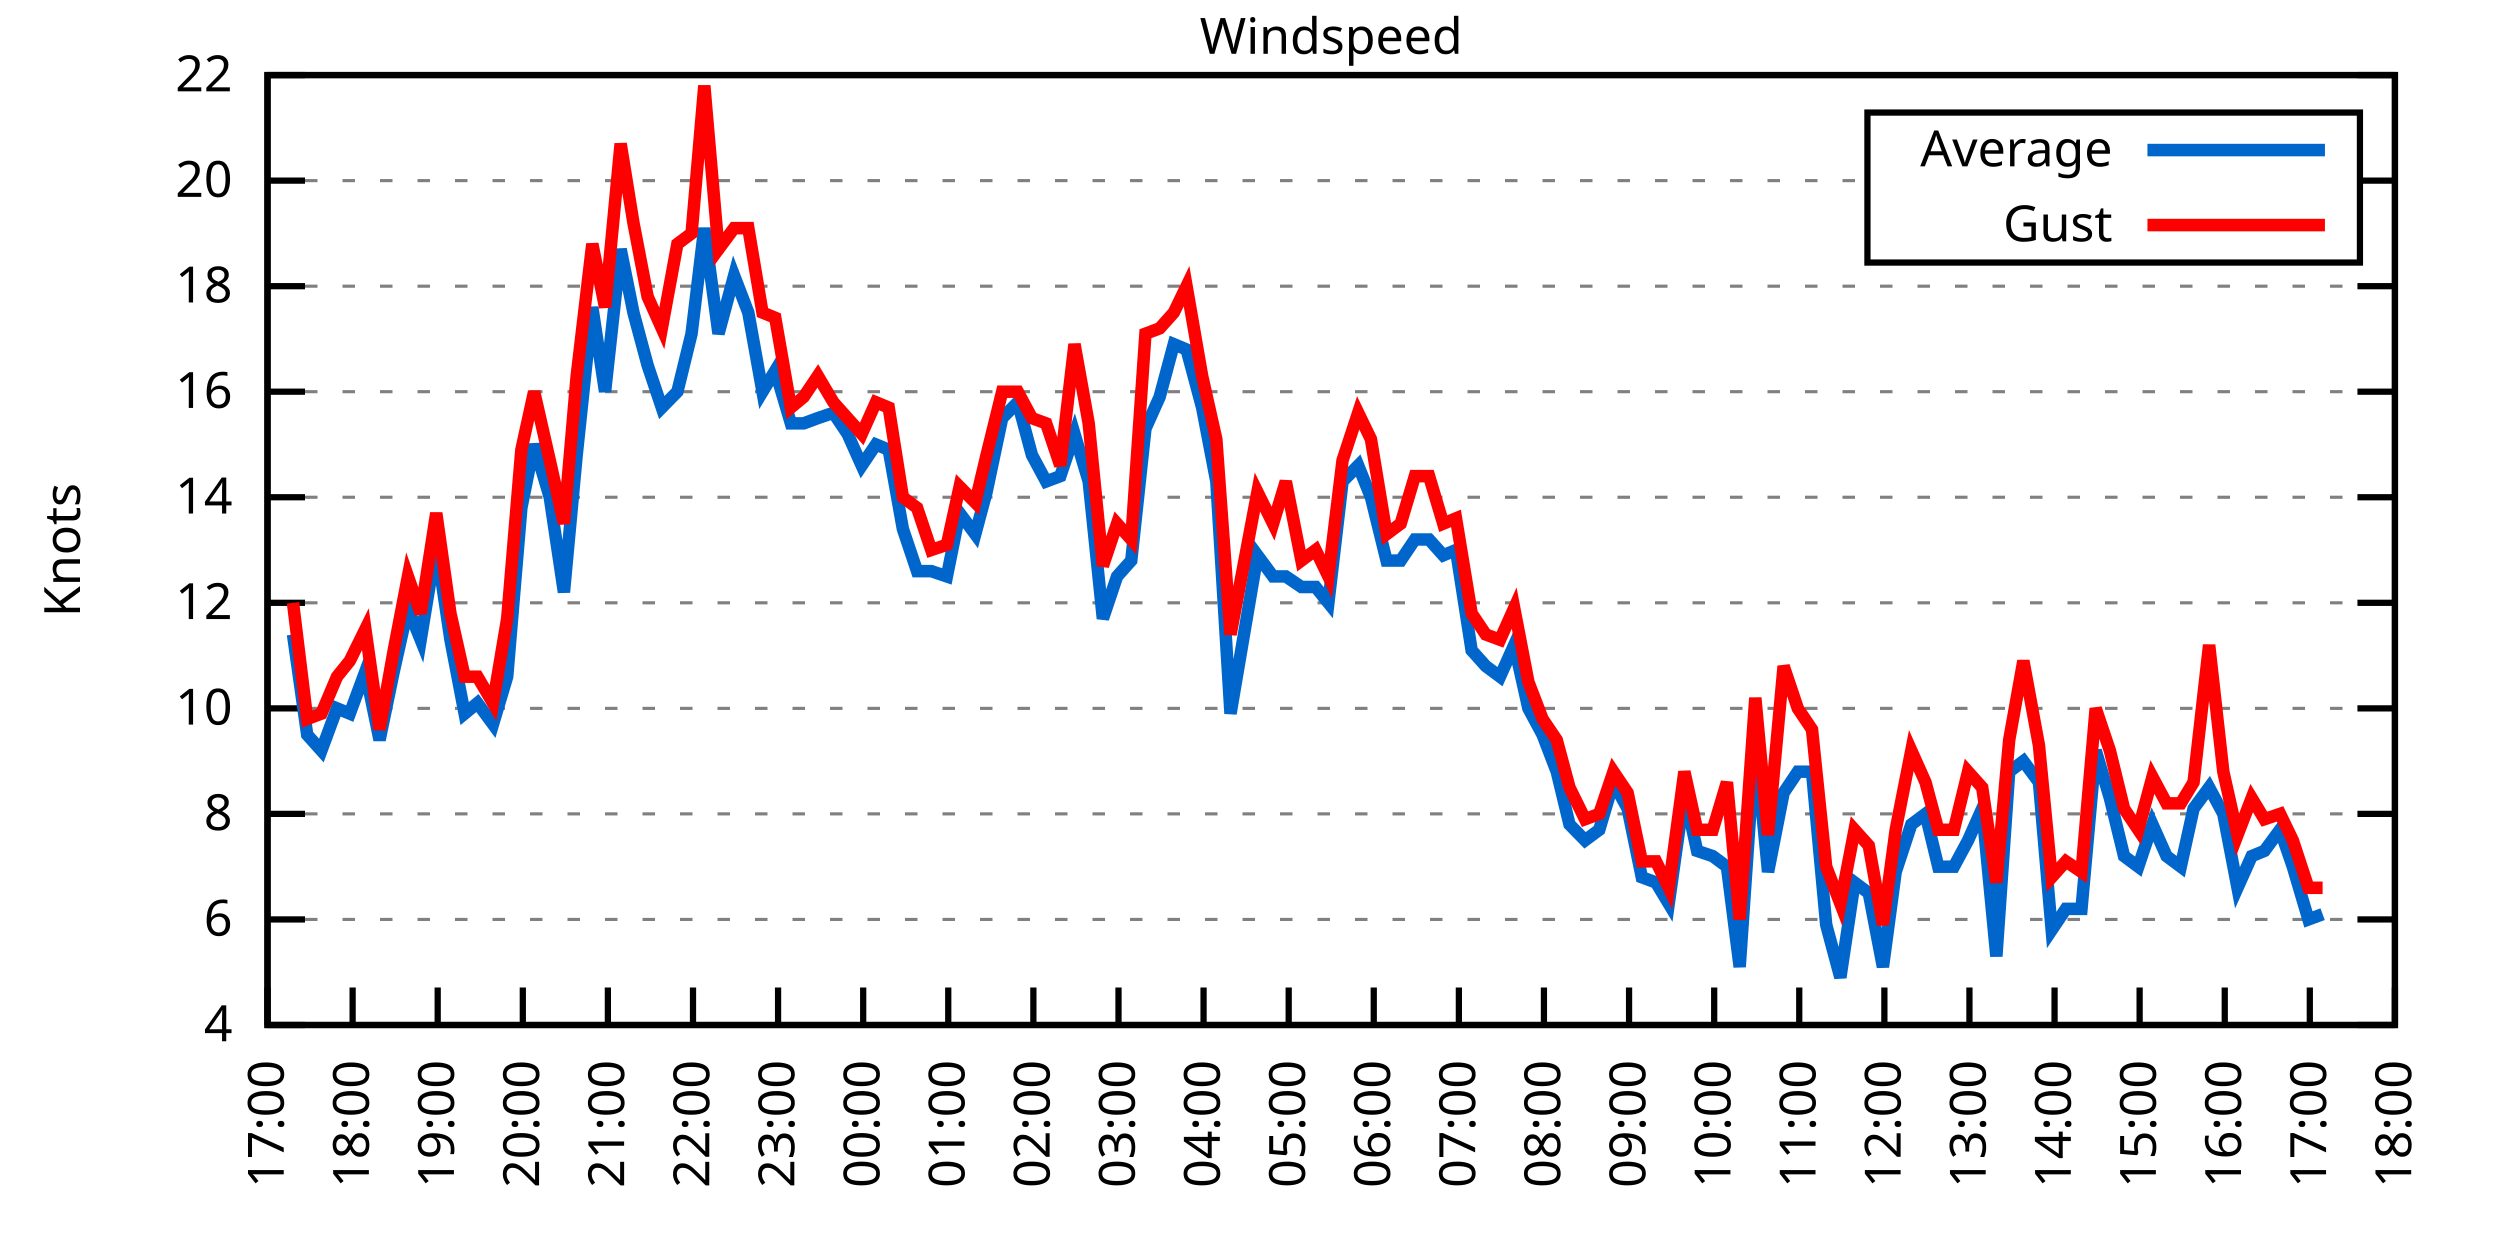
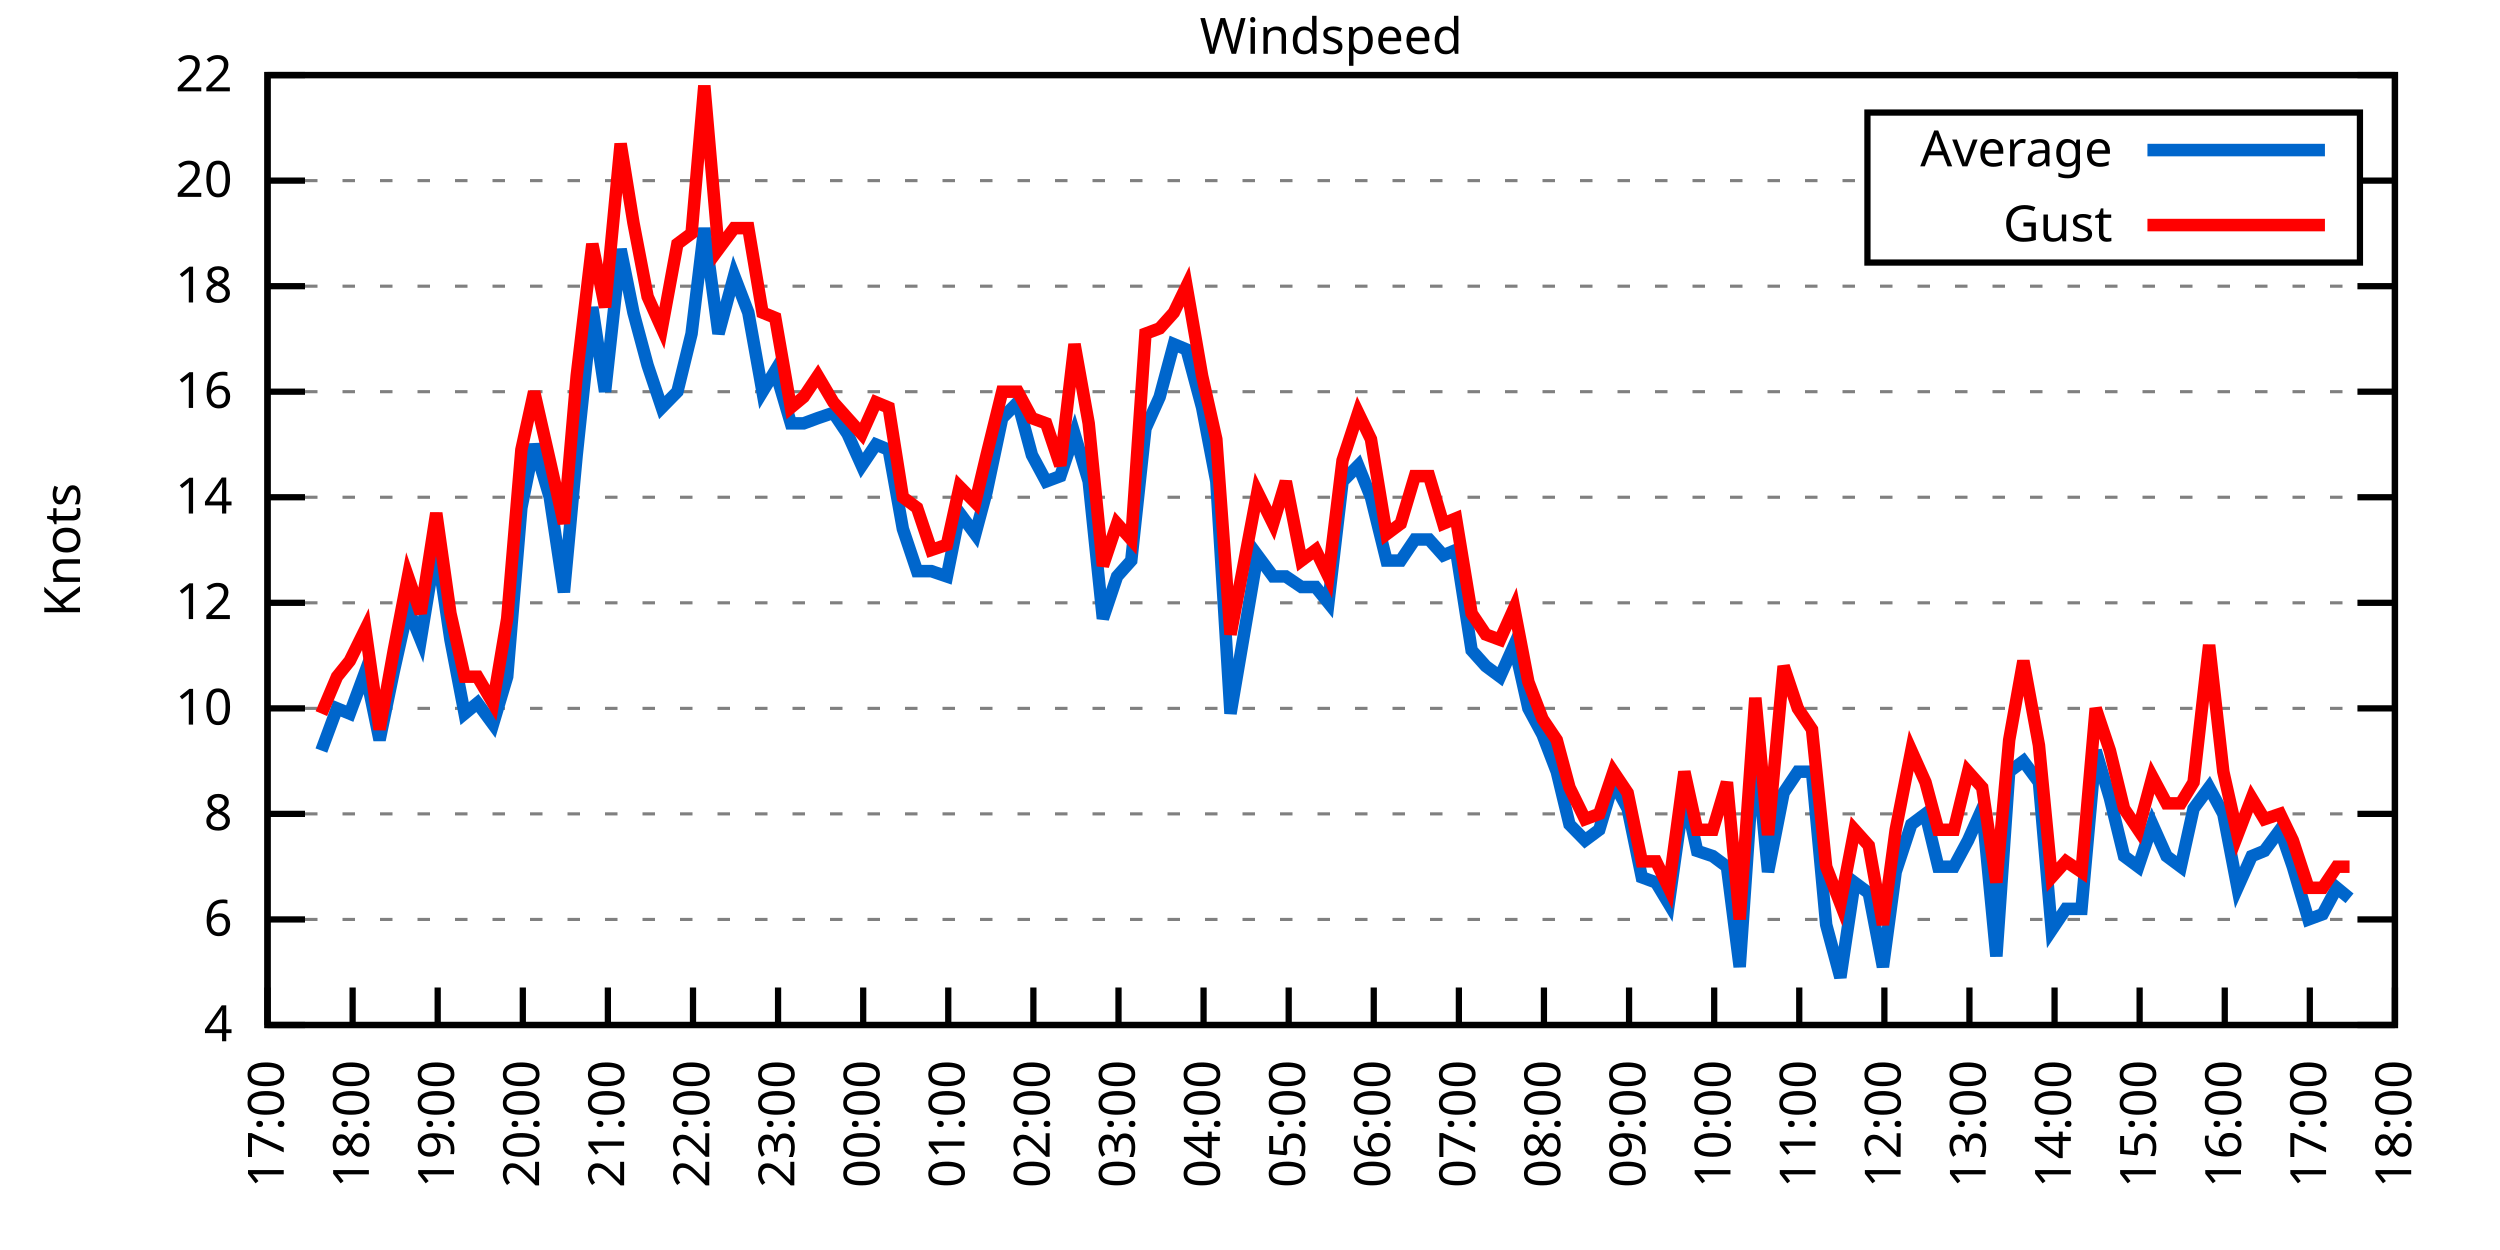
<svg xmlns="http://www.w3.org/2000/svg" xmlns:xlink="http://www.w3.org/1999/xlink" width="400" height="200" viewBox="0 0 400 200">
  <g id="gnuplot_canvas">
    <rect x="0" y="0" width="400" height="200" fill="none" />
    <defs>
      <circle id="gpDot" r="0.5" stroke-width="0.5" stroke="currentColor" />
      <path id="gpPt0" stroke-width="0.333" stroke="currentColor" d="M-1,0 h2 M0,-1 v2" />
      <path id="gpPt1" stroke-width="0.333" stroke="currentColor" d="M-1,-1 L1,1 M1,-1 L-1,1" />
      <path id="gpPt2" stroke-width="0.333" stroke="currentColor" d="M-1,0 L1,0 M0,-1 L0,1 M-1,-1 L1,1 M-1,1 L1,-1" />
      <rect id="gpPt3" stroke-width="0.333" stroke="currentColor" x="-1" y="-1" width="2" height="2" />
      <rect id="gpPt4" stroke-width="0.333" stroke="currentColor" fill="currentColor" x="-1" y="-1" width="2" height="2" />
      <circle id="gpPt5" stroke-width="0.333" stroke="currentColor" cx="0" cy="0" r="1" />
      <use xlink:href="#gpPt5" id="gpPt6" fill="currentColor" stroke="none" />
      <path id="gpPt7" stroke-width="0.333" stroke="currentColor" d="M0,-1.33 L-1.33,0.67 L1.33,0.67 z" />
      <use xlink:href="#gpPt7" id="gpPt8" fill="currentColor" stroke="none" />
      <use xlink:href="#gpPt7" id="gpPt9" stroke="currentColor" transform="rotate(180)" />
      <use xlink:href="#gpPt9" id="gpPt10" fill="currentColor" stroke="none" />
      <use xlink:href="#gpPt3" id="gpPt11" stroke="currentColor" transform="rotate(45)" />
      <use xlink:href="#gpPt11" id="gpPt12" fill="currentColor" stroke="none" />
      <path id="gpPt13" stroke-width="0.333" stroke="currentColor" d="M0,1.330 L1.265,0.411 L0.782,-1.067 L-0.782,-1.076 L-1.265,0.411 z" />
      <use xlink:href="#gpPt13" id="gpPt14" fill="currentColor" stroke="none" />
      <filter id="textbox" filterUnits="objectBoundingBox" x="0" y="0" height="1" width="1">
        <feFlood flood-color="white" flood-opacity="1" result="bgnd" />
        <feComposite in="SourceGraphic" in2="bgnd" operator="atop" />
      </filter>
      <filter id="greybox" filterUnits="objectBoundingBox" x="0" y="0" height="1" width="1">
        <feFlood flood-color="lightgrey" flood-opacity="1" result="grey" />
        <feComposite in="SourceGraphic" in2="grey" operator="atop" />
      </filter>
    </defs>
    <g fill="none" color="white" stroke="currentColor" stroke-width="1.00" stroke-linecap="butt" stroke-linejoin="miter">
</g>
    <g fill="none" color="black" stroke="currentColor" stroke-width="1.00" stroke-linecap="butt" stroke-linejoin="miter">
      <g stroke="none" shape-rendering="crispEdges">
        <polygon fill="rgb(255, 255, 255)" points="42.80,164.00 383.18,164.00 383.18,12.02 42.80,12.02 " />
      </g>
    </g>
    <g fill="none" color="black" stroke="currentColor" stroke-width="1.00" stroke-linecap="butt" stroke-linejoin="miter">
</g>
    <g fill="none" color="black" stroke="black" stroke-width="0.50" stroke-linecap="butt" stroke-linejoin="miter">
</g>
    <g fill="none" color="gray" stroke="currentColor" stroke-width="0.50" stroke-linecap="butt" stroke-linejoin="miter">
      <path stroke="gray" stroke-dasharray="2,4" class="gridline" d="M42.80,164.00 L383.19,164.00  " />
    </g>
    <g fill="none" color="gray" stroke="gray" stroke-width="1.00" stroke-linecap="butt" stroke-linejoin="miter">
</g>
    <g fill="none" color="black" stroke="currentColor" stroke-width="1.00" stroke-linecap="butt" stroke-linejoin="miter">
      <path stroke="black" d="M42.80,164.00 L48.80,164.00 M383.19,164.00 L377.19,164.00  " />
      <g transform="translate(37.20,166.60)" stroke="none" fill="black" font-family="Sans" font-size="8.00" text-anchor="end">
        <text>
          <tspan font-family="Sans"> 4</tspan>
        </text>
      </g>
    </g>
    <g fill="none" color="black" stroke="currentColor" stroke-width="1.00" stroke-linecap="butt" stroke-linejoin="miter">
</g>
    <g fill="none" color="black" stroke="black" stroke-width="0.50" stroke-linecap="butt" stroke-linejoin="miter">
</g>
    <g fill="none" color="gray" stroke="currentColor" stroke-width="0.50" stroke-linecap="butt" stroke-linejoin="miter">
      <path stroke="gray" stroke-dasharray="2,4" class="gridline" d="M42.80,147.11 L383.19,147.11  " />
    </g>
    <g fill="none" color="gray" stroke="gray" stroke-width="1.00" stroke-linecap="butt" stroke-linejoin="miter">
</g>
    <g fill="none" color="black" stroke="currentColor" stroke-width="1.00" stroke-linecap="butt" stroke-linejoin="miter">
      <path stroke="black" d="M42.80,147.11 L48.80,147.11 M383.19,147.11 L377.19,147.11  " />
      <g transform="translate(37.20,149.71)" stroke="none" fill="black" font-family="Sans" font-size="8.00" text-anchor="end">
        <text>
          <tspan font-family="Sans"> 6</tspan>
        </text>
      </g>
    </g>
    <g fill="none" color="black" stroke="currentColor" stroke-width="1.00" stroke-linecap="butt" stroke-linejoin="miter">
</g>
    <g fill="none" color="black" stroke="black" stroke-width="0.50" stroke-linecap="butt" stroke-linejoin="miter">
</g>
    <g fill="none" color="gray" stroke="currentColor" stroke-width="0.50" stroke-linecap="butt" stroke-linejoin="miter">
      <path stroke="gray" stroke-dasharray="2,4" class="gridline" d="M42.80,130.22 L383.19,130.22  " />
    </g>
    <g fill="none" color="gray" stroke="gray" stroke-width="1.00" stroke-linecap="butt" stroke-linejoin="miter">
</g>
    <g fill="none" color="black" stroke="currentColor" stroke-width="1.00" stroke-linecap="butt" stroke-linejoin="miter">
      <path stroke="black" d="M42.80,130.22 L48.80,130.22 M383.19,130.22 L377.19,130.22  " />
      <g transform="translate(37.20,132.82)" stroke="none" fill="black" font-family="Sans" font-size="8.00" text-anchor="end">
        <text>
          <tspan font-family="Sans"> 8</tspan>
        </text>
      </g>
    </g>
    <g fill="none" color="black" stroke="currentColor" stroke-width="1.00" stroke-linecap="butt" stroke-linejoin="miter">
</g>
    <g fill="none" color="black" stroke="black" stroke-width="0.50" stroke-linecap="butt" stroke-linejoin="miter">
</g>
    <g fill="none" color="gray" stroke="currentColor" stroke-width="0.50" stroke-linecap="butt" stroke-linejoin="miter">
      <path stroke="gray" stroke-dasharray="2,4" class="gridline" d="M42.80,113.34 L383.19,113.34  " />
    </g>
    <g fill="none" color="gray" stroke="gray" stroke-width="1.00" stroke-linecap="butt" stroke-linejoin="miter">
</g>
    <g fill="none" color="black" stroke="currentColor" stroke-width="1.00" stroke-linecap="butt" stroke-linejoin="miter">
      <path stroke="black" d="M42.80,113.34 L48.80,113.34 M383.19,113.34 L377.19,113.34  " />
      <g transform="translate(37.20,115.94)" stroke="none" fill="black" font-family="Sans" font-size="8.00" text-anchor="end">
        <text>
          <tspan font-family="Sans"> 10</tspan>
        </text>
      </g>
    </g>
    <g fill="none" color="black" stroke="currentColor" stroke-width="1.00" stroke-linecap="butt" stroke-linejoin="miter">
</g>
    <g fill="none" color="black" stroke="black" stroke-width="0.50" stroke-linecap="butt" stroke-linejoin="miter">
</g>
    <g fill="none" color="gray" stroke="currentColor" stroke-width="0.50" stroke-linecap="butt" stroke-linejoin="miter">
      <path stroke="gray" stroke-dasharray="2,4" class="gridline" d="M42.80,96.45 L383.19,96.45  " />
    </g>
    <g fill="none" color="gray" stroke="gray" stroke-width="1.00" stroke-linecap="butt" stroke-linejoin="miter">
</g>
    <g fill="none" color="black" stroke="currentColor" stroke-width="1.00" stroke-linecap="butt" stroke-linejoin="miter">
      <path stroke="black" d="M42.80,96.45 L48.80,96.45 M383.19,96.45 L377.19,96.45  " />
      <g transform="translate(37.20,99.05)" stroke="none" fill="black" font-family="Sans" font-size="8.00" text-anchor="end">
        <text>
          <tspan font-family="Sans"> 12</tspan>
        </text>
      </g>
    </g>
    <g fill="none" color="black" stroke="currentColor" stroke-width="1.00" stroke-linecap="butt" stroke-linejoin="miter">
</g>
    <g fill="none" color="black" stroke="black" stroke-width="0.50" stroke-linecap="butt" stroke-linejoin="miter">
</g>
    <g fill="none" color="gray" stroke="currentColor" stroke-width="0.50" stroke-linecap="butt" stroke-linejoin="miter">
      <path stroke="gray" stroke-dasharray="2,4" class="gridline" d="M42.80,79.56 L383.19,79.56  " />
    </g>
    <g fill="none" color="gray" stroke="gray" stroke-width="1.00" stroke-linecap="butt" stroke-linejoin="miter">
</g>
    <g fill="none" color="black" stroke="currentColor" stroke-width="1.00" stroke-linecap="butt" stroke-linejoin="miter">
      <path stroke="black" d="M42.80,79.56 L48.80,79.56 M383.19,79.56 L377.19,79.56  " />
      <g transform="translate(37.20,82.16)" stroke="none" fill="black" font-family="Sans" font-size="8.00" text-anchor="end">
        <text>
          <tspan font-family="Sans"> 14</tspan>
        </text>
      </g>
    </g>
    <g fill="none" color="black" stroke="currentColor" stroke-width="1.00" stroke-linecap="butt" stroke-linejoin="miter">
</g>
    <g fill="none" color="black" stroke="black" stroke-width="0.50" stroke-linecap="butt" stroke-linejoin="miter">
</g>
    <g fill="none" color="gray" stroke="currentColor" stroke-width="0.50" stroke-linecap="butt" stroke-linejoin="miter">
      <path stroke="gray" stroke-dasharray="2,4" class="gridline" d="M42.80,62.67 L383.19,62.67  " />
    </g>
    <g fill="none" color="gray" stroke="gray" stroke-width="1.00" stroke-linecap="butt" stroke-linejoin="miter">
</g>
    <g fill="none" color="black" stroke="currentColor" stroke-width="1.00" stroke-linecap="butt" stroke-linejoin="miter">
      <path stroke="black" d="M42.80,62.67 L48.80,62.67 M383.19,62.67 L377.19,62.67  " />
      <g transform="translate(37.20,65.27)" stroke="none" fill="black" font-family="Sans" font-size="8.00" text-anchor="end">
        <text>
          <tspan font-family="Sans"> 16</tspan>
        </text>
      </g>
    </g>
    <g fill="none" color="black" stroke="currentColor" stroke-width="1.00" stroke-linecap="butt" stroke-linejoin="miter">
</g>
    <g fill="none" color="black" stroke="black" stroke-width="0.50" stroke-linecap="butt" stroke-linejoin="miter">
</g>
    <g fill="none" color="gray" stroke="currentColor" stroke-width="0.50" stroke-linecap="butt" stroke-linejoin="miter">
      <path stroke="gray" stroke-dasharray="2,4" class="gridline" d="M42.80,45.79 L383.19,45.79  " />
    </g>
    <g fill="none" color="gray" stroke="gray" stroke-width="1.00" stroke-linecap="butt" stroke-linejoin="miter">
</g>
    <g fill="none" color="black" stroke="currentColor" stroke-width="1.00" stroke-linecap="butt" stroke-linejoin="miter">
      <path stroke="black" d="M42.80,45.79 L48.80,45.79 M383.19,45.79 L377.19,45.79  " />
      <g transform="translate(37.20,48.39)" stroke="none" fill="black" font-family="Sans" font-size="8.00" text-anchor="end">
        <text>
          <tspan font-family="Sans"> 18</tspan>
        </text>
      </g>
    </g>
    <g fill="none" color="black" stroke="currentColor" stroke-width="1.00" stroke-linecap="butt" stroke-linejoin="miter">
</g>
    <g fill="none" color="black" stroke="black" stroke-width="0.50" stroke-linecap="butt" stroke-linejoin="miter">
</g>
    <g fill="none" color="gray" stroke="currentColor" stroke-width="0.50" stroke-linecap="butt" stroke-linejoin="miter">
      <path stroke="gray" stroke-dasharray="2,4" class="gridline" d="M42.80,28.90 L298.79,28.90 M377.59,28.90 L383.19,28.90  " />
    </g>
    <g fill="none" color="gray" stroke="gray" stroke-width="1.00" stroke-linecap="butt" stroke-linejoin="miter">
</g>
    <g fill="none" color="black" stroke="currentColor" stroke-width="1.00" stroke-linecap="butt" stroke-linejoin="miter">
      <path stroke="black" d="M42.80,28.90 L48.80,28.90 M383.19,28.90 L377.19,28.90  " />
      <g transform="translate(37.20,31.50)" stroke="none" fill="black" font-family="Sans" font-size="8.00" text-anchor="end">
        <text>
          <tspan font-family="Sans"> 20</tspan>
        </text>
      </g>
    </g>
    <g fill="none" color="black" stroke="currentColor" stroke-width="1.00" stroke-linecap="butt" stroke-linejoin="miter">
</g>
    <g fill="none" color="black" stroke="black" stroke-width="0.50" stroke-linecap="butt" stroke-linejoin="miter">
</g>
    <g fill="none" color="gray" stroke="currentColor" stroke-width="0.50" stroke-linecap="butt" stroke-linejoin="miter">
      <path stroke="gray" stroke-dasharray="2,4" class="gridline" d="M42.80,12.01 L383.19,12.01  " />
    </g>
    <g fill="none" color="gray" stroke="gray" stroke-width="1.00" stroke-linecap="butt" stroke-linejoin="miter">
</g>
    <g fill="none" color="black" stroke="currentColor" stroke-width="1.00" stroke-linecap="butt" stroke-linejoin="miter">
      <path stroke="black" d="M42.80,12.01 L48.80,12.01 M383.19,12.01 L377.19,12.01  " />
      <g transform="translate(37.20,14.61)" stroke="none" fill="black" font-family="Sans" font-size="8.00" text-anchor="end">
        <text>
          <tspan font-family="Sans"> 22</tspan>
        </text>
      </g>
    </g>
    <g fill="none" color="black" stroke="currentColor" stroke-width="1.00" stroke-linecap="butt" stroke-linejoin="miter">
      <path stroke="black" d="M42.80,164.00 L42.80,158.00  " />
      <g transform="translate(45.40,169.60) rotate(270.00)" stroke="none" fill="black" font-family="Sans" font-size="8.00" text-anchor="end">
        <text>
          <tspan font-family="Sans">17:00</tspan>
        </text>
      </g>
    </g>
    <g fill="none" color="black" stroke="currentColor" stroke-width="1.00" stroke-linecap="butt" stroke-linejoin="miter">
      <path stroke="black" d="M56.42,164.00 L56.42,158.00  " />
      <g transform="translate(59.02,169.60) rotate(270.00)" stroke="none" fill="black" font-family="Sans" font-size="8.00" text-anchor="end">
        <text>
          <tspan font-family="Sans">18:00</tspan>
        </text>
      </g>
    </g>
    <g fill="none" color="black" stroke="currentColor" stroke-width="1.00" stroke-linecap="butt" stroke-linejoin="miter">
      <path stroke="black" d="M70.03,164.00 L70.03,158.00  " />
      <g transform="translate(72.63,169.60) rotate(270.00)" stroke="none" fill="black" font-family="Sans" font-size="8.00" text-anchor="end">
        <text>
          <tspan font-family="Sans">19:00</tspan>
        </text>
      </g>
    </g>
    <g fill="none" color="black" stroke="currentColor" stroke-width="1.00" stroke-linecap="butt" stroke-linejoin="miter">
      <path stroke="black" d="M83.65,164.00 L83.65,158.00  " />
      <g transform="translate(86.25,169.60) rotate(270.00)" stroke="none" fill="black" font-family="Sans" font-size="8.00" text-anchor="end">
        <text>
          <tspan font-family="Sans">20:00</tspan>
        </text>
      </g>
    </g>
    <g fill="none" color="black" stroke="currentColor" stroke-width="1.00" stroke-linecap="butt" stroke-linejoin="miter">
      <path stroke="black" d="M97.26,164.00 L97.26,158.00  " />
      <g transform="translate(99.86,169.60) rotate(270.00)" stroke="none" fill="black" font-family="Sans" font-size="8.00" text-anchor="end">
        <text>
          <tspan font-family="Sans">21:00</tspan>
        </text>
      </g>
    </g>
    <g fill="none" color="black" stroke="currentColor" stroke-width="1.00" stroke-linecap="butt" stroke-linejoin="miter">
      <path stroke="black" d="M110.88,164.00 L110.88,158.00  " />
      <g transform="translate(113.48,169.60) rotate(270.00)" stroke="none" fill="black" font-family="Sans" font-size="8.00" text-anchor="end">
        <text>
          <tspan font-family="Sans">22:00</tspan>
        </text>
      </g>
    </g>
    <g fill="none" color="black" stroke="currentColor" stroke-width="1.00" stroke-linecap="butt" stroke-linejoin="miter">
      <path stroke="black" d="M124.49,164.00 L124.49,158.00  " />
      <g transform="translate(127.09,169.60) rotate(270.00)" stroke="none" fill="black" font-family="Sans" font-size="8.00" text-anchor="end">
        <text>
          <tspan font-family="Sans">23:00</tspan>
        </text>
      </g>
    </g>
    <g fill="none" color="black" stroke="currentColor" stroke-width="1.00" stroke-linecap="butt" stroke-linejoin="miter">
      <path stroke="black" d="M138.11,164.00 L138.11,158.00  " />
      <g transform="translate(140.71,169.60) rotate(270.00)" stroke="none" fill="black" font-family="Sans" font-size="8.00" text-anchor="end">
        <text>
          <tspan font-family="Sans">00:00</tspan>
        </text>
      </g>
    </g>
    <g fill="none" color="black" stroke="currentColor" stroke-width="1.00" stroke-linecap="butt" stroke-linejoin="miter">
      <path stroke="black" d="M151.72,164.00 L151.72,158.00  " />
      <g transform="translate(154.32,169.60) rotate(270.00)" stroke="none" fill="black" font-family="Sans" font-size="8.00" text-anchor="end">
        <text>
          <tspan font-family="Sans">01:00</tspan>
        </text>
      </g>
    </g>
    <g fill="none" color="black" stroke="currentColor" stroke-width="1.00" stroke-linecap="butt" stroke-linejoin="miter">
      <path stroke="black" d="M165.34,164.00 L165.34,158.00  " />
      <g transform="translate(167.94,169.60) rotate(270.00)" stroke="none" fill="black" font-family="Sans" font-size="8.00" text-anchor="end">
        <text>
          <tspan font-family="Sans">02:00</tspan>
        </text>
      </g>
    </g>
    <g fill="none" color="black" stroke="currentColor" stroke-width="1.00" stroke-linecap="butt" stroke-linejoin="miter">
      <path stroke="black" d="M178.96,164.00 L178.96,158.00  " />
      <g transform="translate(181.56,169.60) rotate(270.00)" stroke="none" fill="black" font-family="Sans" font-size="8.00" text-anchor="end">
        <text>
          <tspan font-family="Sans">03:00</tspan>
        </text>
      </g>
    </g>
    <g fill="none" color="black" stroke="currentColor" stroke-width="1.00" stroke-linecap="butt" stroke-linejoin="miter">
      <path stroke="black" d="M192.57,164.00 L192.57,158.00  " />
      <g transform="translate(195.17,169.60) rotate(270.00)" stroke="none" fill="black" font-family="Sans" font-size="8.00" text-anchor="end">
        <text>
          <tspan font-family="Sans">04:00</tspan>
        </text>
      </g>
    </g>
    <g fill="none" color="black" stroke="currentColor" stroke-width="1.00" stroke-linecap="butt" stroke-linejoin="miter">
      <path stroke="black" d="M206.19,164.00 L206.19,158.00  " />
      <g transform="translate(208.79,169.60) rotate(270.00)" stroke="none" fill="black" font-family="Sans" font-size="8.00" text-anchor="end">
        <text>
          <tspan font-family="Sans">05:00</tspan>
        </text>
      </g>
    </g>
    <g fill="none" color="black" stroke="currentColor" stroke-width="1.00" stroke-linecap="butt" stroke-linejoin="miter">
      <path stroke="black" d="M219.80,164.00 L219.80,158.00  " />
      <g transform="translate(222.40,169.60) rotate(270.00)" stroke="none" fill="black" font-family="Sans" font-size="8.00" text-anchor="end">
        <text>
          <tspan font-family="Sans">06:00</tspan>
        </text>
      </g>
    </g>
    <g fill="none" color="black" stroke="currentColor" stroke-width="1.00" stroke-linecap="butt" stroke-linejoin="miter">
      <path stroke="black" d="M233.42,164.00 L233.42,158.00  " />
      <g transform="translate(236.02,169.60) rotate(270.00)" stroke="none" fill="black" font-family="Sans" font-size="8.00" text-anchor="end">
        <text>
          <tspan font-family="Sans">07:00</tspan>
        </text>
      </g>
    </g>
    <g fill="none" color="black" stroke="currentColor" stroke-width="1.00" stroke-linecap="butt" stroke-linejoin="miter">
      <path stroke="black" d="M247.03,164.00 L247.03,158.00  " />
      <g transform="translate(249.63,169.60) rotate(270.00)" stroke="none" fill="black" font-family="Sans" font-size="8.00" text-anchor="end">
        <text>
          <tspan font-family="Sans">08:00</tspan>
        </text>
      </g>
    </g>
    <g fill="none" color="black" stroke="currentColor" stroke-width="1.00" stroke-linecap="butt" stroke-linejoin="miter">
      <path stroke="black" d="M260.65,164.00 L260.65,158.00  " />
      <g transform="translate(263.25,169.60) rotate(270.00)" stroke="none" fill="black" font-family="Sans" font-size="8.00" text-anchor="end">
        <text>
          <tspan font-family="Sans">09:00</tspan>
        </text>
      </g>
    </g>
    <g fill="none" color="black" stroke="currentColor" stroke-width="1.00" stroke-linecap="butt" stroke-linejoin="miter">
      <path stroke="black" d="M274.27,164.00 L274.27,158.00  " />
      <g transform="translate(276.87,169.60) rotate(270.00)" stroke="none" fill="black" font-family="Sans" font-size="8.00" text-anchor="end">
        <text>
          <tspan font-family="Sans">10:00</tspan>
        </text>
      </g>
    </g>
    <g fill="none" color="black" stroke="currentColor" stroke-width="1.00" stroke-linecap="butt" stroke-linejoin="miter">
      <path stroke="black" d="M287.88,164.00 L287.88,158.00  " />
      <g transform="translate(290.48,169.60) rotate(270.00)" stroke="none" fill="black" font-family="Sans" font-size="8.00" text-anchor="end">
        <text>
          <tspan font-family="Sans">11:00</tspan>
        </text>
      </g>
    </g>
    <g fill="none" color="black" stroke="currentColor" stroke-width="1.00" stroke-linecap="butt" stroke-linejoin="miter">
      <path stroke="black" d="M301.50,164.00 L301.50,158.00  " />
      <g transform="translate(304.10,169.60) rotate(270.00)" stroke="none" fill="black" font-family="Sans" font-size="8.00" text-anchor="end">
        <text>
          <tspan font-family="Sans">12:00</tspan>
        </text>
      </g>
    </g>
    <g fill="none" color="black" stroke="currentColor" stroke-width="1.00" stroke-linecap="butt" stroke-linejoin="miter">
      <path stroke="black" d="M315.11,164.00 L315.11,158.00  " />
      <g transform="translate(317.71,169.60) rotate(270.00)" stroke="none" fill="black" font-family="Sans" font-size="8.00" text-anchor="end">
        <text>
          <tspan font-family="Sans">13:00</tspan>
        </text>
      </g>
    </g>
    <g fill="none" color="black" stroke="currentColor" stroke-width="1.00" stroke-linecap="butt" stroke-linejoin="miter">
      <path stroke="black" d="M328.73,164.00 L328.73,158.00  " />
      <g transform="translate(331.33,169.60) rotate(270.00)" stroke="none" fill="black" font-family="Sans" font-size="8.00" text-anchor="end">
        <text>
          <tspan font-family="Sans">14:00</tspan>
        </text>
      </g>
    </g>
    <g fill="none" color="black" stroke="currentColor" stroke-width="1.00" stroke-linecap="butt" stroke-linejoin="miter">
      <path stroke="black" d="M342.34,164.00 L342.34,158.00  " />
      <g transform="translate(344.94,169.60) rotate(270.00)" stroke="none" fill="black" font-family="Sans" font-size="8.00" text-anchor="end">
        <text>
          <tspan font-family="Sans">15:00</tspan>
        </text>
      </g>
    </g>
    <g fill="none" color="black" stroke="currentColor" stroke-width="1.00" stroke-linecap="butt" stroke-linejoin="miter">
      <path stroke="black" d="M355.96,164.00 L355.96,158.00  " />
      <g transform="translate(358.56,169.60) rotate(270.00)" stroke="none" fill="black" font-family="Sans" font-size="8.00" text-anchor="end">
        <text>
          <tspan font-family="Sans">16:00</tspan>
        </text>
      </g>
    </g>
    <g fill="none" color="black" stroke="currentColor" stroke-width="1.00" stroke-linecap="butt" stroke-linejoin="miter">
      <path stroke="black" d="M369.57,164.00 L369.57,158.00  " />
      <g transform="translate(372.17,169.60) rotate(270.00)" stroke="none" fill="black" font-family="Sans" font-size="8.00" text-anchor="end">
        <text>
          <tspan font-family="Sans">17:00</tspan>
        </text>
      </g>
    </g>
    <g fill="none" color="black" stroke="currentColor" stroke-width="1.00" stroke-linecap="butt" stroke-linejoin="miter">
      <path stroke="black" d="M383.19,164.00 L383.19,158.00  " />
      <g transform="translate(385.79,169.60) rotate(270.00)" stroke="none" fill="black" font-family="Sans" font-size="8.00" text-anchor="end">
        <text>
          <tspan font-family="Sans">18:00</tspan>
        </text>
      </g>
    </g>
    <g fill="none" color="black" stroke="currentColor" stroke-width="1.00" stroke-linecap="butt" stroke-linejoin="miter">
</g>
    <g fill="none" color="black" stroke="currentColor" stroke-width="1.00" stroke-linecap="butt" stroke-linejoin="miter">
      <path stroke="black" d="M42.80,12.01 L42.80,164.00 L383.19,164.00 L383.19,12.01 L42.80,12.01 Z  " />
    </g>
    <g fill="none" color="black" stroke="currentColor" stroke-width="1.00" stroke-linecap="butt" stroke-linejoin="miter">
</g>
    <g fill="none" color="black" stroke="currentColor" stroke-width="1.00" stroke-linecap="butt" stroke-linejoin="miter">
      <path stroke="black" d="M298.79,42.01 L298.79,18.01 L377.59,18.01 L377.59,42.01 L298.79,42.01 Z  " />
    </g>
    <g id="Windspeed_plot_1">
      <g fill="none" color="white" stroke="black" stroke-width="2.00" stroke-linecap="butt" stroke-linejoin="miter">
</g>
      <g fill="none" color="black" stroke="currentColor" stroke-width="2.00" stroke-linecap="butt" stroke-linejoin="miter">
        <g transform="translate(337.99,26.61)" stroke="none" fill="black" font-family="Sans" font-size="8.00" text-anchor="end">
          <text>
            <tspan font-family="Sans">Average</tspan>
          </text>
        </g>
      </g>
      <g fill="none" color="black" stroke="currentColor" stroke-width="2.00" stroke-linecap="butt" stroke-linejoin="miter">
-         <path stroke="rgb(  0, 102, 204)" d="M343.59,24.01 L371.99,24.01 M46.88,101.52 L49.15,117.56 L51.42,120.09 L53.92,113.34 L55.96,114.18 L58.46,107.43   L60.73,118.40 L63.00,107.43 L65.27,97.29 L67.31,102.36 L69.80,87.16 L72.07,102.36 L74.34,114.18 L76.39,112.49   L78.88,115.87 L81.15,108.27 L83.42,81.25 L85.46,71.12 L87.96,79.56 L90.23,94.76 L92.27,72.81 L94.77,49.16   L96.81,62.67 L99.30,39.87 L101.35,50.01 L103.62,58.45 L105.89,65.21 L108.38,62.67 L110.65,53.39 L112.69,36.50   L114.96,53.39 L117.46,44.10 L119.73,50.01 L122.00,62.67 L124.04,59.30 L126.54,67.74 L128.58,67.74 L130.85,66.90   L133.34,66.05 L135.61,69.43 L137.88,74.49 L140.15,71.12 L142.19,71.96 L144.46,84.63 L146.73,91.38 L149.00,91.38   L151.50,92.23 L153.54,82.09 L156.04,85.47 L157.85,78.72 L160.35,66.90 L162.84,64.36 L165.11,72.81 L167.38,77.03   L169.65,76.18 L171.92,69.43 L174.19,77.03 L176.46,98.98 L178.73,92.23 L181.00,89.69 L183.27,68.58 L185.54,63.52   L187.81,55.07 L189.85,55.92 L192.34,65.21 L194.61,77.03 L196.88,114.18 L201.19,88.85 L203.69,92.23 L205.73,92.23   L208.23,93.92 L210.50,93.92 L212.54,96.45 L214.81,77.03 L217.31,74.49 L219.35,79.56 L221.85,89.69 L224.11,89.69   L226.38,86.32 L228.65,86.32 L230.92,88.85 L232.96,88.00 L235.46,104.05 L237.73,106.58 L240.00,108.27 L242.27,103.20   L244.54,113.34 L246.81,117.56 L249.08,123.47 L251.12,131.91 L253.61,134.45 L255.88,132.76 L258.15,125.16 L260.42,129.38   L262.69,140.36 L264.96,141.20 L267.00,144.58 L269.50,126.85 L271.54,136.14 L274.04,136.98 L276.31,138.67 L278.35,154.71   L280.85,118.40 L282.89,139.51 L285.38,126.85 L287.65,123.47 L289.92,123.47 L292.19,147.96 L294.46,156.40 L296.73,141.20   L299.00,142.89 L301.27,154.71 L303.31,139.51 L305.81,131.91 L308.08,130.22 L310.12,138.67 L312.62,138.67 L314.89,134.45   L317.15,129.38 L319.42,153.02 L321.47,123.47 L323.74,121.78 L326.23,125.16 L328.27,148.80 L330.54,145.42 L333.04,145.42   L335.31,120.09 L337.58,127.69 L339.85,136.98 L342.12,138.67 L344.39,131.91 L346.65,136.98 L348.92,138.67 L350.97,129.38   L353.46,126.00 L355.73,130.22 L358.00,142.05 L360.27,136.98 L362.31,136.14 L364.81,132.76 L366.85,138.67 L369.35,147.11   L371.62,146.27  " />
+         <path stroke="rgb(  0, 102, 204)" d="M343.59,24.01 L371.99,24.01 M51.42,120.09 L53.92,113.34 L55.96,114.18 L58.46,107.43 L60.73,118.40 L63.00,107.43   L65.27,97.29 L67.31,102.36 L69.80,87.16 L72.07,102.36 L74.34,114.18 L76.39,112.49 L78.88,115.87 L81.15,108.27   L83.42,81.25 L85.46,71.12 L87.96,79.56 L90.23,94.76 L92.27,72.81 L94.77,49.16 L96.81,62.67 L99.30,39.87   L101.35,50.01 L103.62,58.45 L105.89,65.21 L108.38,62.67 L110.65,53.39 L112.69,36.50 L114.96,53.39 L117.46,44.10   L119.73,50.01 L122.00,62.67 L124.04,59.30 L126.54,67.74 L128.58,67.74 L130.85,66.90 L133.34,66.05 L135.61,69.43   L137.88,74.49 L140.15,71.12 L142.19,71.96 L144.46,84.63 L146.73,91.38 L149.00,91.38 L151.50,92.23 L153.54,82.09   L156.04,85.47 L157.85,78.72 L160.35,66.90 L162.84,64.36 L165.11,72.81 L167.38,77.03 L169.65,76.18 L171.92,69.43   L174.19,77.03 L176.46,98.98 L178.73,92.23 L181.00,89.69 L183.27,68.58 L185.54,63.52 L187.81,55.07 L189.85,55.92   L192.34,65.21 L194.61,77.03 L196.88,114.18 L201.19,88.85 L203.69,92.23 L205.73,92.23 L208.23,93.92 L210.50,93.92   L212.54,96.45 L214.81,77.03 L217.31,74.49 L219.35,79.56 L221.85,89.69 L224.11,89.69 L226.38,86.32 L228.65,86.32   L230.92,88.85 L232.96,88.00 L235.46,104.05 L237.73,106.58 L240.00,108.27 L242.27,103.20 L244.54,113.34 L246.81,117.56   L249.08,123.47 L251.12,131.91 L253.61,134.45 L255.88,132.76 L258.15,125.16 L260.42,129.38 L262.69,140.36 L264.96,141.20   L267.00,144.58 L269.50,126.85 L271.54,136.14 L274.04,136.98 L276.31,138.67 L278.35,154.71 L280.85,118.40 L282.89,139.51   L285.38,126.85 L287.65,123.47 L289.92,123.47 L292.19,147.96 L294.46,156.40 L296.73,141.20 L299.00,142.89 L301.27,154.71   L303.31,139.51 L305.81,131.91 L308.08,130.22 L310.12,138.67 L312.62,138.67 L314.89,134.45 L317.15,129.38 L319.42,153.02   L321.47,123.47 L323.74,121.78 L326.23,125.16 L328.27,148.80 L330.54,145.42 L333.04,145.42 L335.31,120.09 L337.58,127.69   L339.85,136.98 L342.12,138.67 L344.39,131.91 L346.65,136.98 L348.92,138.67 L350.97,129.38 L353.46,126.00 L355.73,130.22   L358.00,142.05 L360.27,136.98 L362.31,136.14 L364.81,132.76 L366.85,138.67 L369.35,147.11 L371.62,146.27 L373.89,142.05   L375.93,143.73  " />
      </g>
    </g>
    <g id="Windspeed_plot_2">
      <g fill="none" color="black" stroke="currentColor" stroke-width="2.00" stroke-linecap="butt" stroke-linejoin="miter">
        <g transform="translate(337.99,38.61)" stroke="none" fill="black" font-family="Sans" font-size="8.00" text-anchor="end">
          <text>
            <tspan font-family="Sans">Gust</tspan>
          </text>
        </g>
      </g>
      <g fill="none" color="black" stroke="currentColor" stroke-width="2.00" stroke-linecap="butt" stroke-linejoin="miter">
-         <path stroke="rgb(255,   0,   0)" d="M343.59,36.01 L371.99,36.01 M46.88,96.45 L49.15,115.03 L51.42,114.18 L53.92,108.27 L55.96,105.74 L58.46,100.67   L60.73,116.71 L63.00,104.05 L65.27,92.23 L67.31,98.14 L69.80,82.09 L72.07,98.14 L74.34,108.27 L76.39,108.27   L78.88,112.49 L81.15,98.98 L83.42,71.96 L85.46,62.67 L87.96,73.65 L90.23,83.78 L92.27,60.14 L94.77,39.03   L96.81,49.16 L99.30,22.99 L101.35,35.65 L103.62,47.47 L105.89,52.54 L108.38,39.03 L110.65,37.34 L112.69,13.70   L114.96,39.87 L117.46,36.50 L119.73,36.50 L122.00,50.01 L124.04,50.85 L126.54,65.21 L128.58,63.52 L130.85,60.14   L133.34,64.36 L135.61,66.90 L137.88,69.43 L140.15,64.36 L142.19,65.21 L144.46,79.56 L146.73,81.25 L149.00,88.00   L151.50,87.16 L153.54,77.87 L156.04,80.41 L157.85,72.81 L160.35,62.67 L162.84,62.67 L165.11,66.90 L167.38,67.74   L169.65,74.49 L171.92,55.07 L174.19,67.74 L176.46,90.54 L178.73,83.78 L181.00,86.32 L183.27,53.39 L185.54,52.54   L187.81,50.01 L189.85,45.79 L192.34,60.14 L194.61,70.27 L196.88,101.52 L201.19,78.72 L203.69,83.78 L205.73,77.03   L208.23,89.69 L210.50,88.00 L212.54,92.23 L214.81,73.65 L217.31,66.05 L219.35,70.27 L221.85,85.47 L224.11,83.78   L226.38,76.18 L228.65,76.18 L230.92,83.78 L232.96,82.94 L235.46,98.14 L237.73,101.52 L240.00,102.36 L242.27,97.29   L244.54,109.11 L246.81,115.03 L249.08,118.40 L251.12,126.00 L253.61,131.07 L255.88,130.22 L258.15,123.47 L260.42,126.85   L262.69,137.82 L264.96,137.82 L267.00,142.05 L269.50,123.47 L271.54,132.76 L274.04,132.76 L276.31,125.16 L278.35,147.11   L280.85,111.65 L282.89,133.60 L285.38,106.58 L287.65,113.34 L289.92,116.71 L292.19,138.67 L294.46,144.58 L296.73,132.76   L299.00,135.29 L301.27,147.96 L303.31,132.76 L305.81,120.09 L308.08,125.16 L310.12,132.76 L312.62,132.76 L314.89,123.47   L317.15,126.00 L319.42,141.20 L321.47,118.40 L323.74,105.74 L326.23,119.25 L328.27,140.36 L330.54,137.82 L333.04,139.51   L335.31,113.34 L337.58,120.09 L339.85,129.38 L342.12,132.76 L344.39,124.31 L346.65,128.54 L348.92,128.54 L350.97,125.16   L353.46,103.20 L355.73,123.47 L358.00,133.60 L360.27,127.69 L362.31,131.07 L364.81,130.22 L366.85,134.45 L369.35,142.05   L371.62,142.05  " />
+         <path stroke="rgb(255,   0,   0)" d="M343.59,36.01 L371.99,36.01 M51.42,114.18 L53.92,108.27 L55.96,105.74 L58.46,100.67 L60.73,116.71 L63.00,104.05   L65.27,92.23 L67.31,98.14 L69.80,82.09 L72.07,98.14 L74.34,108.27 L76.39,108.27 L78.88,112.49 L81.15,98.98   L83.42,71.96 L85.46,62.67 L87.96,73.65 L90.23,83.78 L92.27,60.14 L94.77,39.03 L96.81,49.16 L99.30,22.99   L101.35,35.65 L103.62,47.47 L105.89,52.54 L108.38,39.03 L110.65,37.34 L112.69,13.70 L114.96,39.87 L117.46,36.50   L119.73,36.50 L122.00,50.01 L124.04,50.85 L126.54,65.21 L128.58,63.52 L130.85,60.14 L133.34,64.36 L135.61,66.90   L137.88,69.43 L140.15,64.36 L142.19,65.21 L144.46,79.56 L146.73,81.25 L149.00,88.00 L151.50,87.16 L153.54,77.87   L156.04,80.41 L157.85,72.81 L160.35,62.67 L162.84,62.67 L165.11,66.90 L167.38,67.74 L169.65,74.49 L171.92,55.07   L174.19,67.74 L176.46,90.54 L178.73,83.78 L181.00,86.32 L183.27,53.39 L185.54,52.54 L187.81,50.01 L189.85,45.79   L192.34,60.14 L194.61,70.27 L196.88,101.52 L201.19,78.72 L203.69,83.78 L205.73,77.03 L208.23,89.69 L210.50,88.00   L212.54,92.23 L214.81,73.65 L217.31,66.05 L219.35,70.27 L221.85,85.47 L224.11,83.78 L226.38,76.18 L228.65,76.18   L230.92,83.78 L232.96,82.94 L235.46,98.14 L237.73,101.52 L240.00,102.36 L242.27,97.29 L244.54,109.11 L246.81,115.03   L249.08,118.40 L251.12,126.00 L253.61,131.07 L255.88,130.22 L258.15,123.47 L260.42,126.85 L262.69,137.82 L264.96,137.82   L267.00,142.05 L269.50,123.47 L271.54,132.76 L274.04,132.76 L276.31,125.16 L278.35,147.11 L280.85,111.65 L282.89,133.60   L285.38,106.58 L287.65,113.34 L289.92,116.71 L292.19,138.67 L294.46,144.58 L296.73,132.76 L299.00,135.29 L301.27,147.96   L303.31,132.76 L305.81,120.09 L308.08,125.16 L310.12,132.76 L312.62,132.76 L314.89,123.47 L317.15,126.00 L319.42,141.20   L321.47,118.40 L323.74,105.74 L326.23,119.25 L328.27,140.36 L330.54,137.82 L333.04,139.51 L335.31,113.34 L337.58,120.09   L339.85,129.38 L342.12,132.76 L344.39,124.31 L346.65,128.54 L348.92,128.54 L350.97,125.16 L353.46,103.20 L355.73,123.47   L358.00,133.60 L360.27,127.69 L362.31,131.07 L364.81,130.22 L366.85,134.45 L369.35,142.05 L371.62,142.05 L373.89,138.67   L375.93,138.67  " />
      </g>
    </g>
    <g fill="none" color="black" stroke="currentColor" stroke-width="2.00" stroke-linecap="butt" stroke-linejoin="miter">
</g>
    <g fill="none" color="black" stroke="black" stroke-width="1.00" stroke-linecap="butt" stroke-linejoin="miter">
</g>
    <g fill="none" color="black" stroke="currentColor" stroke-width="1.00" stroke-linecap="butt" stroke-linejoin="miter">
      <path stroke="black" d="M42.80,12.01 L42.80,164.00 L383.19,164.00 L383.19,12.01 L42.80,12.01 Z  " />
      <g transform="translate(12.80,88.01) rotate(270.00)" stroke="none" fill="black" font-family="Sans" font-size="8.00" text-anchor="middle">
        <text>
          <tspan font-family="Sans">Knots</tspan>
        </text>
      </g>
    </g>
    <g fill="none" color="black" stroke="currentColor" stroke-width="1.00" stroke-linecap="butt" stroke-linejoin="miter">
</g>
    <g fill="none" color="black" stroke="currentColor" stroke-width="1.00" stroke-linecap="butt" stroke-linejoin="miter">
      <g transform="translate(212.99,8.61)" stroke="none" fill="black" font-family="Sans" font-size="8.00" text-anchor="middle">
        <text>
          <tspan font-family="Sans">Windspeed</tspan>
        </text>
      </g>
    </g>
    <g fill="none" color="black" stroke="currentColor" stroke-width="1.00" stroke-linecap="butt" stroke-linejoin="miter">
</g>
  </g>
</svg>
